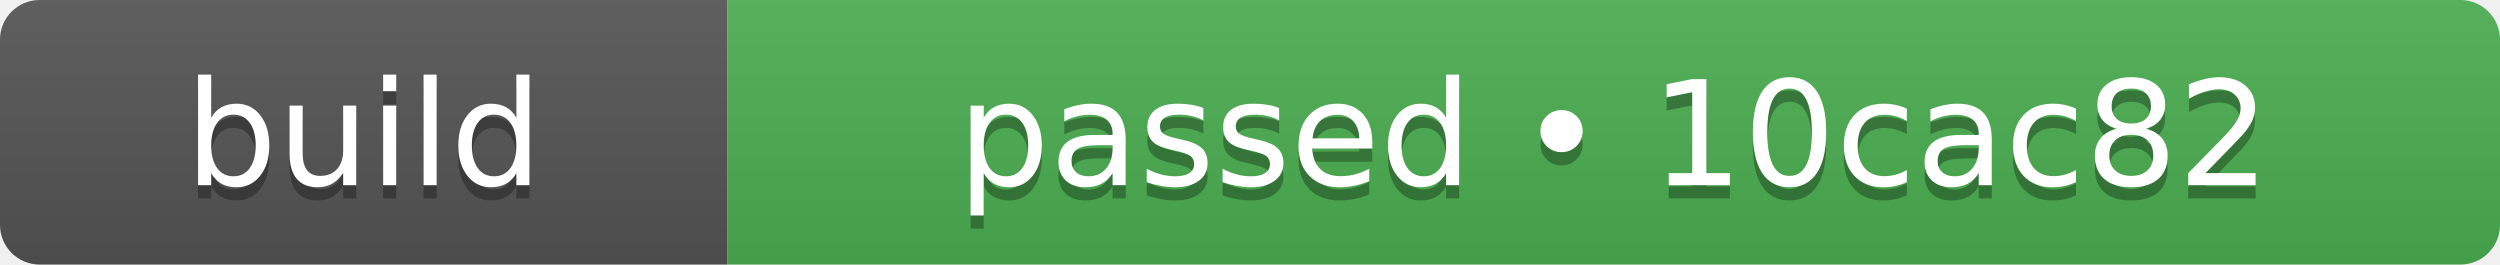
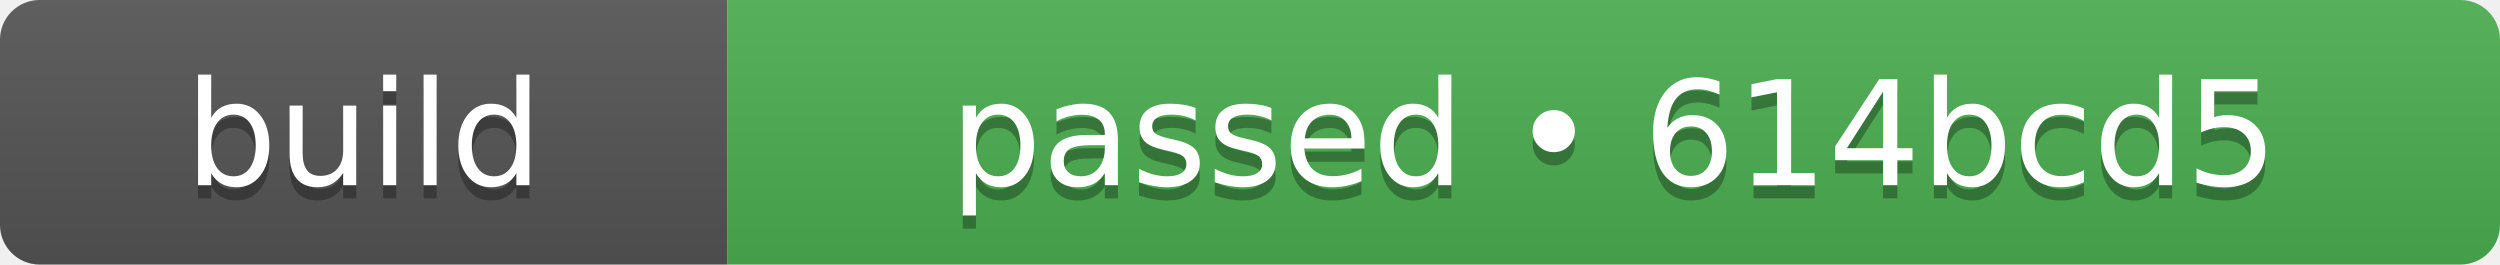
- <svg xmlns="http://www.w3.org/2000/svg" width="189" height="20" role="img" aria-label="build: passed • 10cac82">
+ <svg xmlns="http://www.w3.org/2000/svg" width="189" height="20" role="img" aria-label="build: passed • 614bcd5">
  <linearGradient id="s" x2="0" y2="100%">
    <stop offset="0" stop-color="#bbb" stop-opacity=".1" />
    <stop offset="1" stop-opacity=".1" />
  </linearGradient>
  <clipPath id="r">
    <rect width="189" height="20" rx="3" fill="#fff" />
  </clipPath>
  <g clip-path="url(#r)">
    <rect width="55" height="20" fill="#555555" />
    <rect x="55" width="134" height="20" fill="#4caf50" />
    <rect width="189" height="20" fill="url(#s)" />
  </g>
  <g fill="#fff" text-anchor="middle" font-family="Verdana,Geneva,DejaVu Sans,sans-serif" text-rendering="geometricPrecision" font-size="110">
    <text aria-hidden="true" x="275" y="150" fill="#010101" fill-opacity=".3" transform="scale(.1)" textLength="310">build</text>
    <text x="275" y="140" transform="scale(.1)" fill="#fff" textLength="310">build</text>
-     <text aria-hidden="true" x="1220" y="150" fill="#010101" fill-opacity=".3" transform="scale(.1)" textLength="1100">passed • 10cac82</text>
-     <text x="1220" y="140" transform="scale(.1)" fill="#fff" textLength="1100">passed • 10cac82</text>
+     <text aria-hidden="true" x="1220" y="150" fill="#010101" fill-opacity=".3" transform="scale(.1)" textLength="1100">passed • 614bcd5</text>
+     <text x="1220" y="140" transform="scale(.1)" fill="#fff" textLength="1100">passed • 614bcd5</text>
  </g>
</svg>
